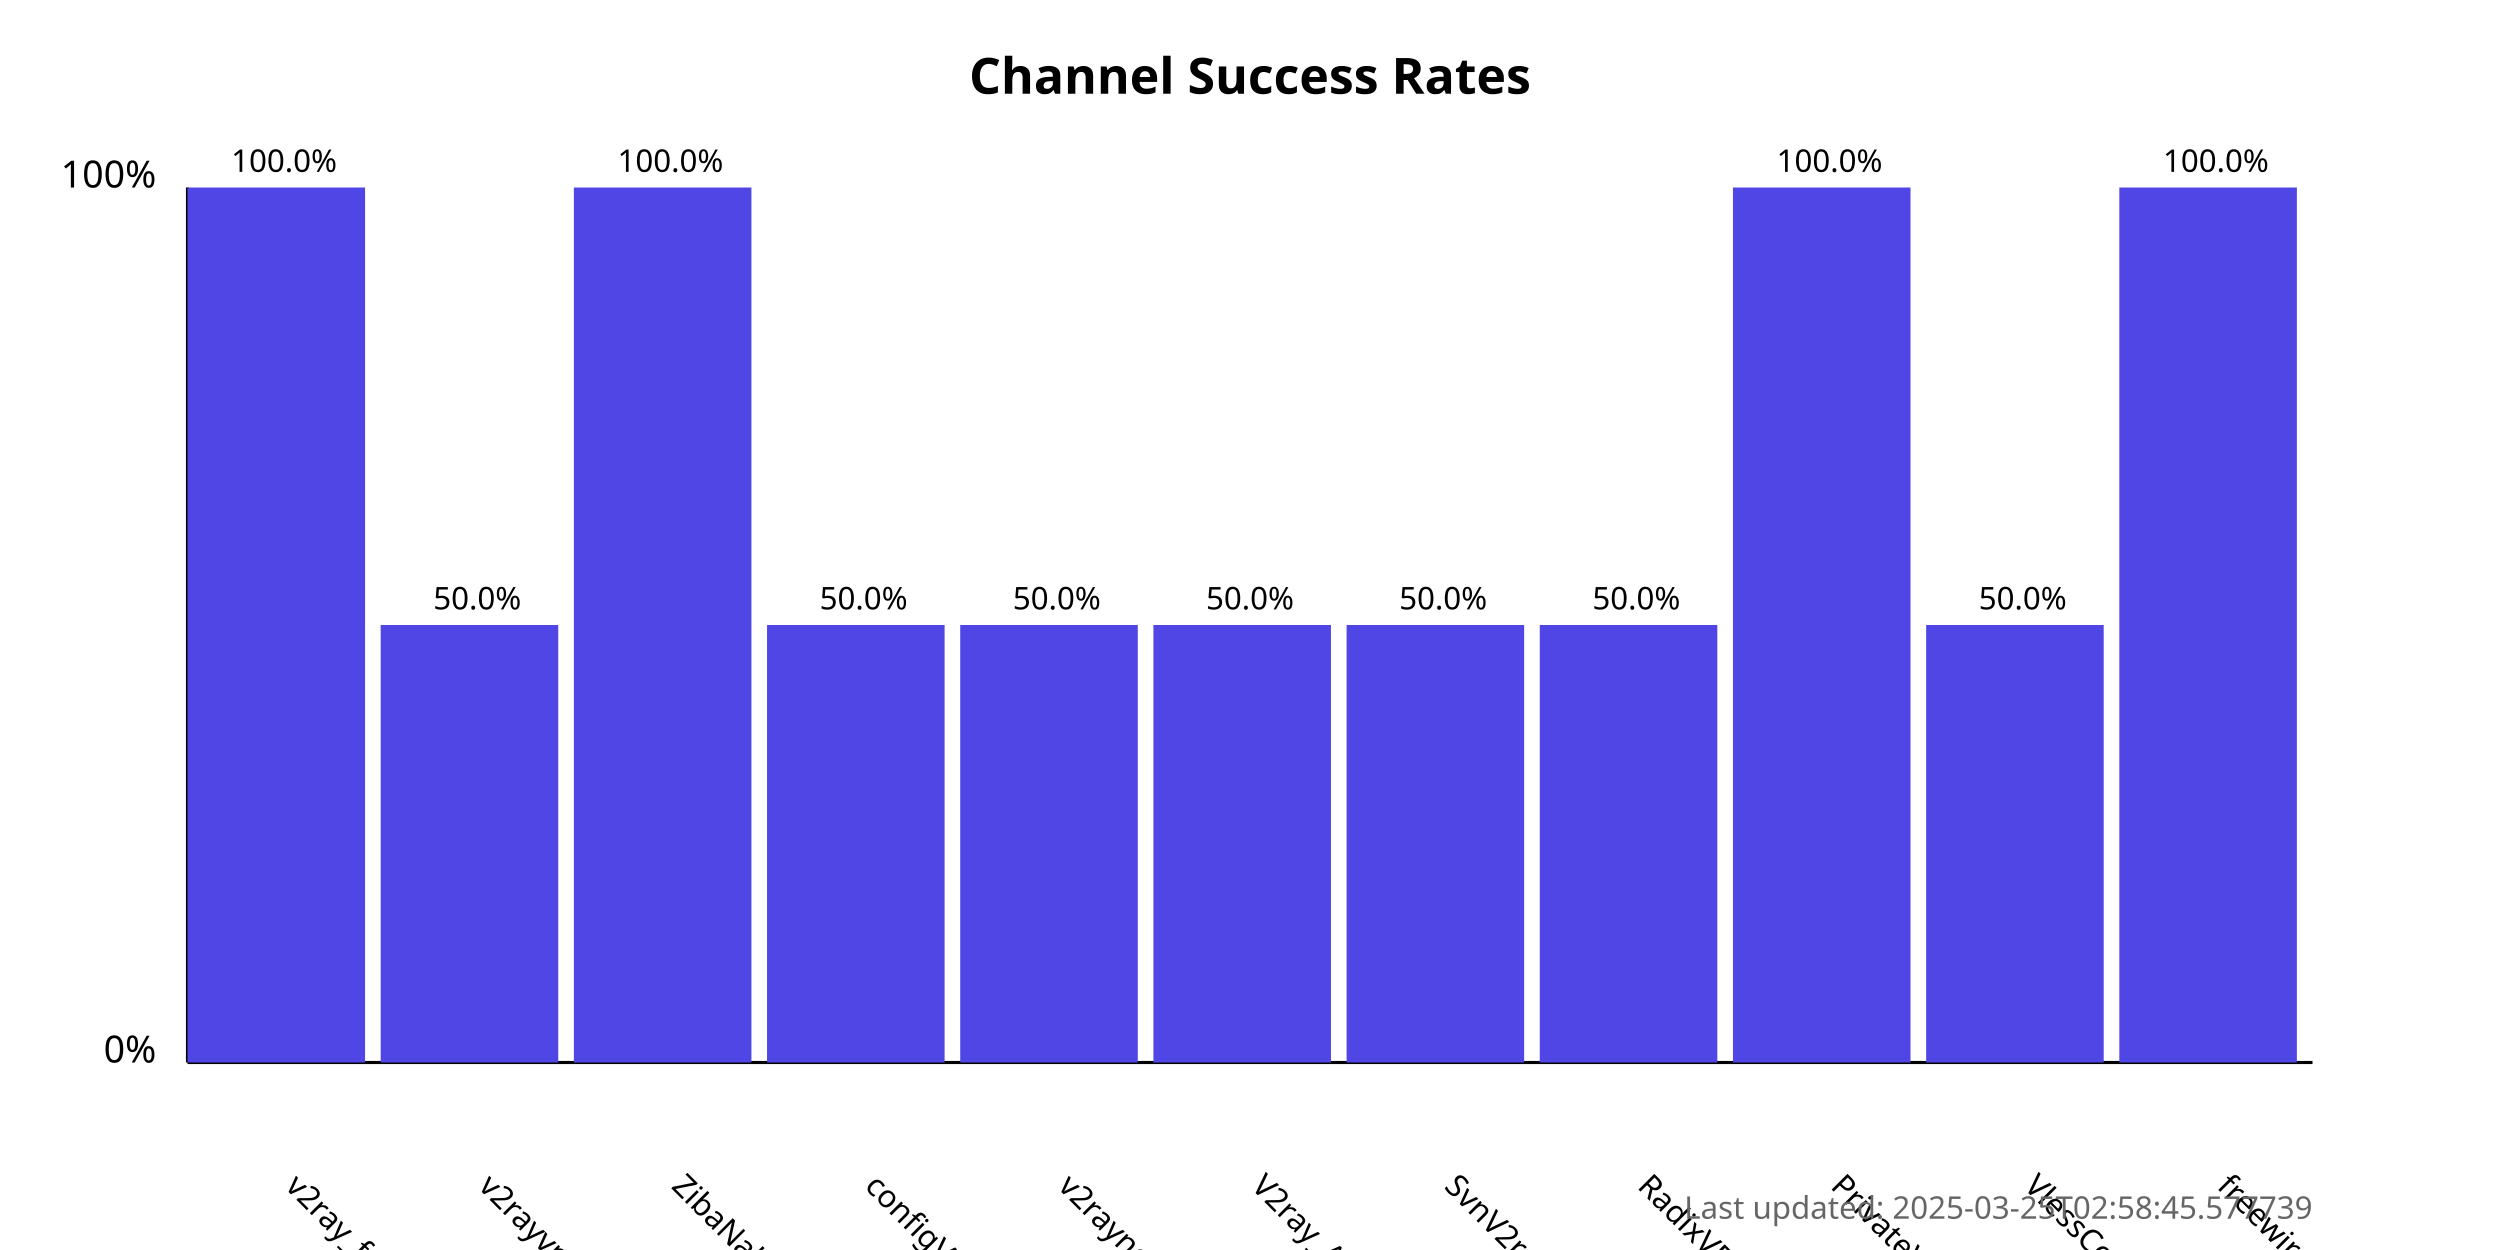
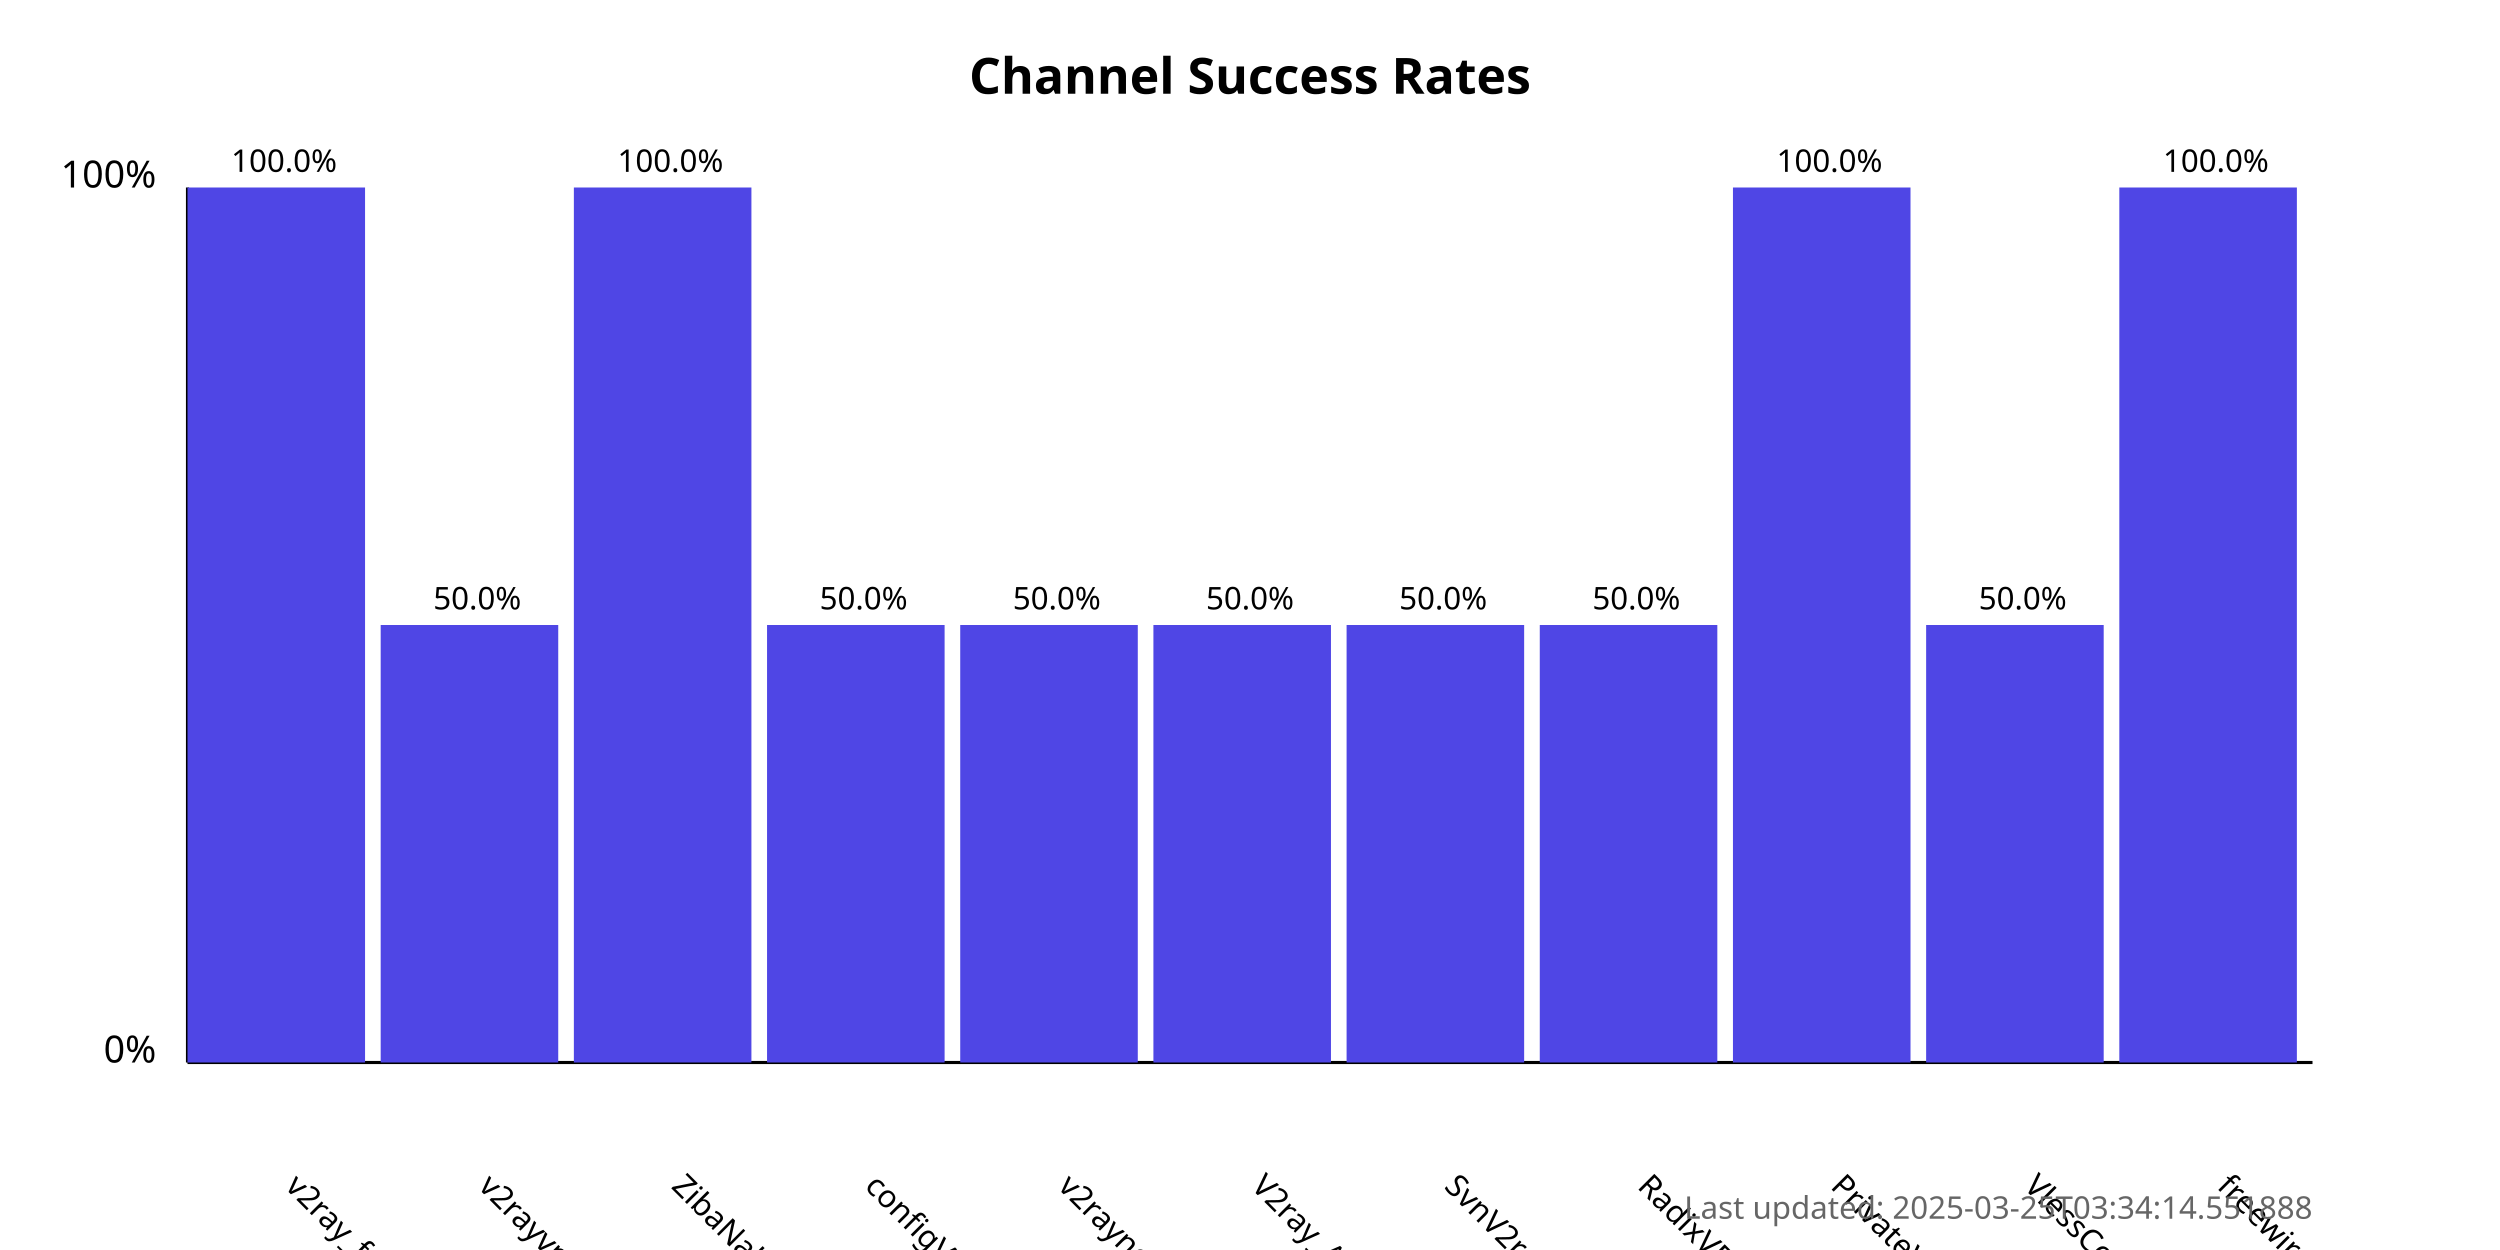
<svg xmlns="http://www.w3.org/2000/svg" width="800" height="400">
  <style>
            .chart-title { font: bold 16px sans-serif; }
            .axis-label { font: 12px sans-serif; }
            .tick-label { font: 10px sans-serif; }
            .bar { fill: #4f46e5; }
            .bar:hover { fill: #6366f1; }
            .timestamp { font: 10px sans-serif; fill: #666; }
        </style>
  <text x="400.0" y="30" text-anchor="middle" class="chart-title">
            Channel Success Rates
        </text>
  <line x1="60" y1="340" x2="60" y2="60" stroke="black" stroke-width="1" />
  <line x1="60" y1="340" x2="740" y2="340" stroke="black" stroke-width="1" />
  <text x="50" y="340" text-anchor="end" class="axis-label">0%</text>
  <text x="50" y="60" text-anchor="end" class="axis-label">100%</text>
  <g>
    <rect x="60" y="60.0" width="56.818" height="280.0" class="bar" />
    <text x="90.909" y="380" transform="rotate(45, 90.90909, 380)" text-anchor="start" class="tick-label">
                v2ray_free_conf
            </text>
    <text x="90.909" y="55.0" text-anchor="middle" class="tick-label">
                100.0%
            </text>
  </g>
  <g>
    <rect x="121.818" y="200.0" width="56.818" height="140.0" class="bar" />
    <text x="152.727" y="380" transform="rotate(45, 152.7273, 380)" text-anchor="start" class="tick-label">
                v2rayvpno
            </text>
    <text x="152.727" y="195.0" text-anchor="middle" class="tick-label">
                50.0%
            </text>
  </g>
  <g>
    <rect x="183.636" y="60.0" width="56.818" height="280.0" class="bar" />
    <text x="214.545" y="380" transform="rotate(45, 214.5455, 380)" text-anchor="start" class="tick-label">
                ZibaNabz
            </text>
    <text x="214.545" y="55.0" text-anchor="middle" class="tick-label">
                100.0%
            </text>
  </g>
  <g>
    <rect x="245.455" y="200.0" width="56.818" height="140.0" class="bar" />
    <text x="276.364" y="380" transform="rotate(45, 276.3636, 380)" text-anchor="start" class="tick-label">
                configV2rayForFree
            </text>
    <text x="276.364" y="195.0" text-anchor="middle" class="tick-label">
                50.0%
            </text>
  </g>
  <g>
    <rect x="307.273" y="200.0" width="56.818" height="140.0" class="bar" />
    <text x="338.182" y="380" transform="rotate(45, 338.1818, 380)" text-anchor="start" class="tick-label">
                v2rayngvpn
            </text>
    <text x="338.182" y="195.0" text-anchor="middle" class="tick-label">
                50.0%
            </text>
  </g>
  <g>
    <rect x="369.091" y="200.0" width="56.818" height="140.0" class="bar" />
    <text x="400.0" y="380" transform="rotate(45, 400.0, 380)" text-anchor="start" class="tick-label">
                V2ray_Alpha
            </text>
    <text x="400.0" y="195.0" text-anchor="middle" class="tick-label">
                50.0%
            </text>
  </g>
  <g>
    <rect x="430.909" y="200.0" width="56.818" height="140.0" class="bar" />
    <text x="461.818" y="380" transform="rotate(45, 461.8182, 380)" text-anchor="start" class="tick-label">
                SvnV2ray
            </text>
    <text x="461.818" y="195.0" text-anchor="middle" class="tick-label">
                50.0%
            </text>
  </g>
  <g>
    <rect x="492.727" y="200.0" width="56.818" height="140.0" class="bar" />
    <text x="523.636" y="380" transform="rotate(45, 523.6364, 380)" text-anchor="start" class="tick-label">
                RadixVPN
            </text>
    <text x="523.636" y="195.0" text-anchor="middle" class="tick-label">
                50.0%
            </text>
  </g>
  <g>
    <rect x="554.545" y="60.0" width="56.818" height="280.0" class="bar" />
    <text x="585.455" y="380" transform="rotate(45, 585.4545, 380)" text-anchor="start" class="tick-label">
                PrivateVPNs
            </text>
    <text x="585.455" y="55.0" text-anchor="middle" class="tick-label">
                100.0%
            </text>
  </g>
  <g>
    <rect x="616.364" y="200.0" width="56.818" height="140.0" class="bar" />
    <text x="647.273" y="380" transform="rotate(45, 647.2727, 380)" text-anchor="start" class="tick-label">
                VlessConfig
            </text>
    <text x="647.273" y="195.0" text-anchor="middle" class="tick-label">
                50.0%
            </text>
  </g>
  <g>
    <rect x="678.182" y="60.0" width="56.818" height="280.0" class="bar" />
    <text x="709.091" y="380" transform="rotate(45, 709.0909, 380)" text-anchor="start" class="tick-label">
                freewireguard
            </text>
    <text x="709.091" y="55.0" text-anchor="middle" class="tick-label">
                100.0%
            </text>
  </g>
  <text x="740" y="390" text-anchor="end" class="timestamp">
-             Last updated: 2025-03-25T02:58:45.577739
+             Last updated: 2025-03-25T03:34:14.551888
        </text>
</svg>
